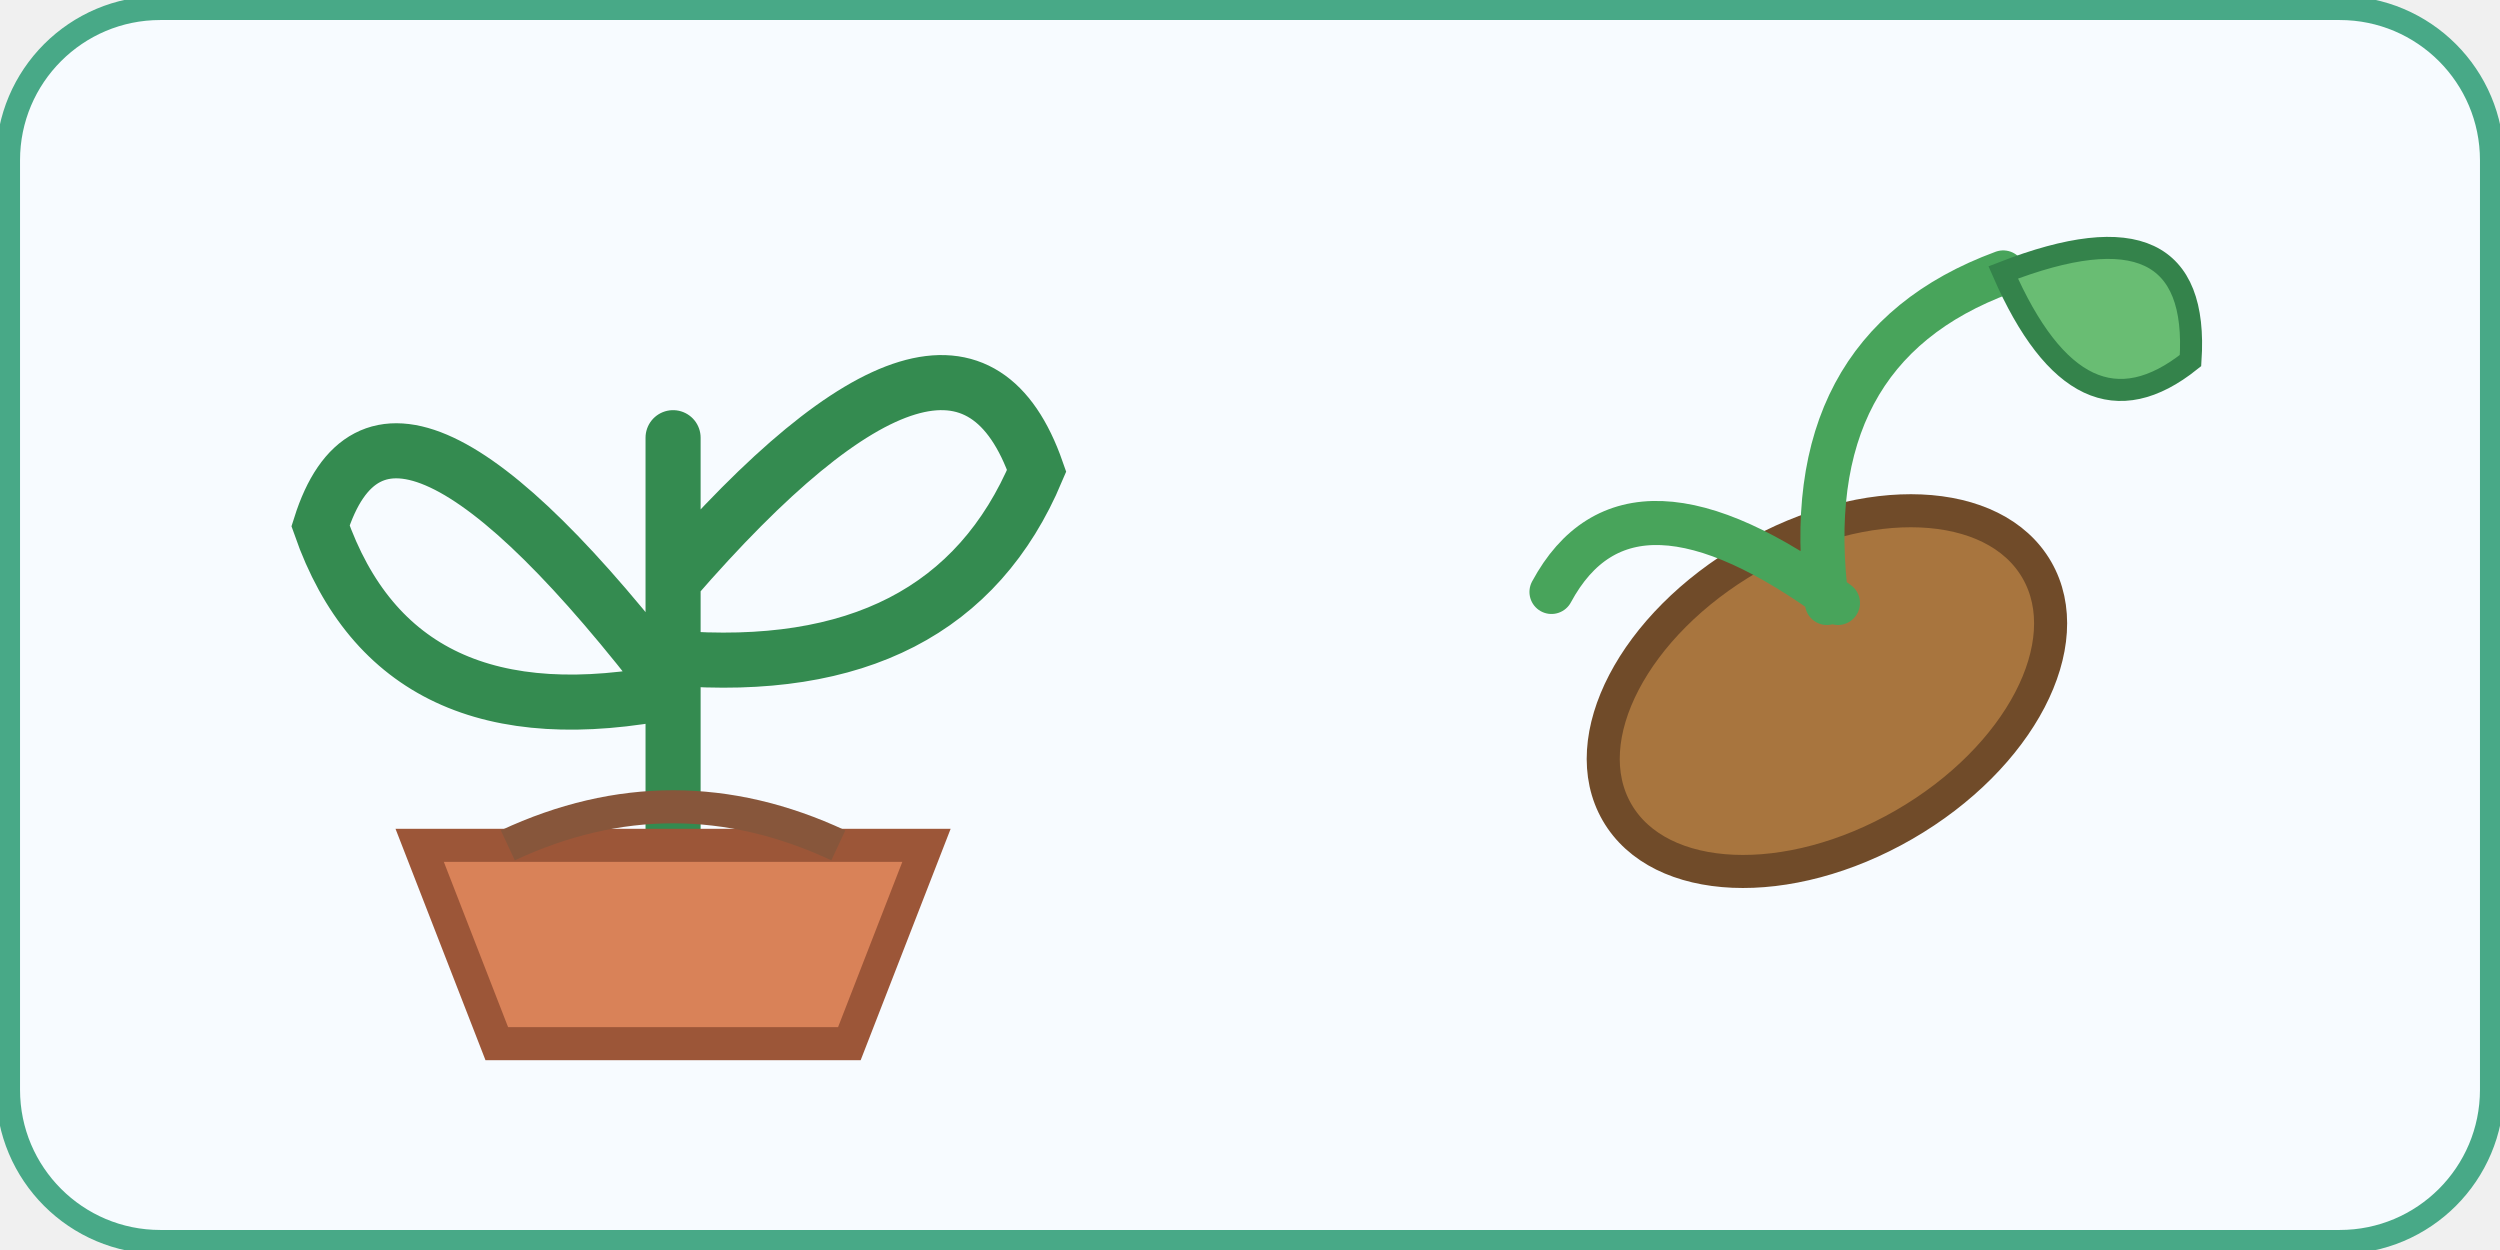
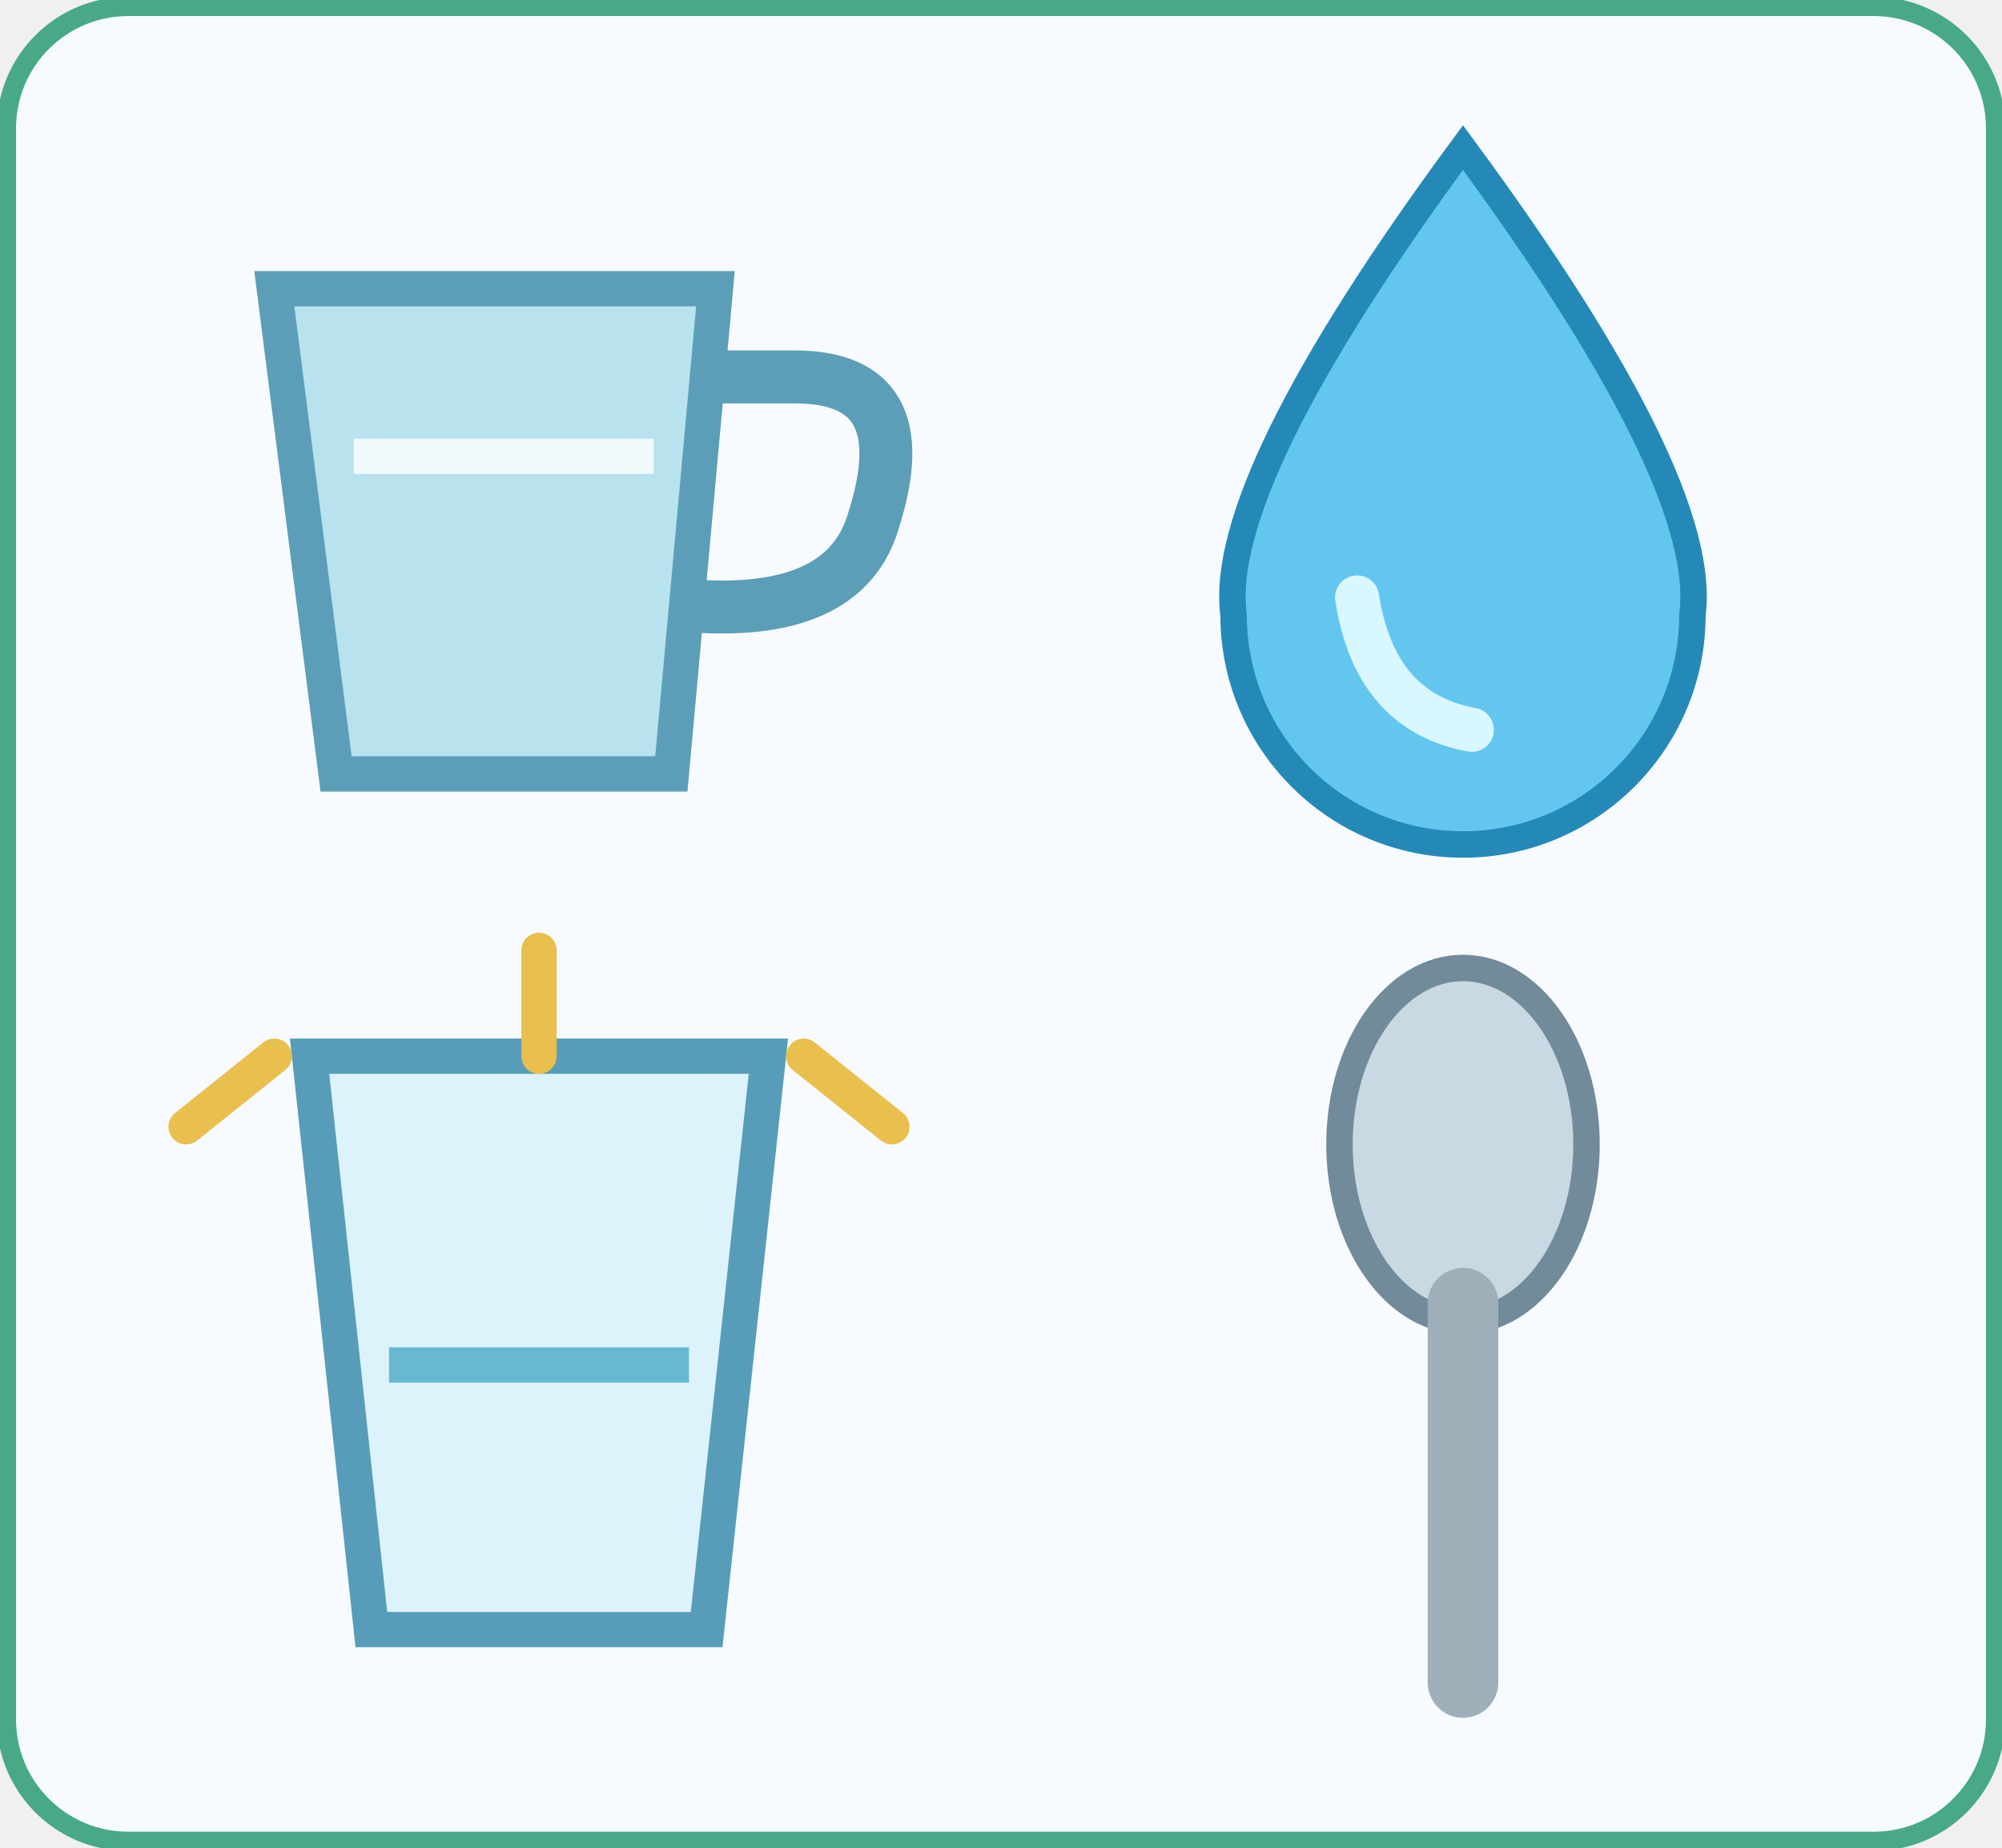
- <svg xmlns="http://www.w3.org/2000/svg" width="312" height="156" viewBox="0 0 312 156" role="img" aria-label="sci-g2-u01-l3-q03-en" data-activity-id="sci-g2-u01-l3-q03-en">
+ <svg xmlns="http://www.w3.org/2000/svg" width="312" height="288" viewBox="0 0 312 288" role="img" aria-label="sci-g2-u01-l3-q03-en" data-activity-id="sci-g2-u01-l3-q03-en">
  <rect width="100%" height="100%" rx="20" fill="#f7fbff" />
-   <rect x="1" y="1" width="310" height="154" rx="19" fill="none" stroke="#48a987" stroke-width="3" />
-   <svg x="12" y="12" width="144" height="132" class="visual-art" data-visual-icon-kind="plant" viewBox="0 0 100 96" role="img" aria-label="plant" focusable="false">
-     <path d="M50 70V31m0 23Q24 20 18 39q7 20 32 15m0-10q26-30 33-10-8 19-33 17" fill="none" stroke="#348b50" stroke-width="5" stroke-linecap="round" />
-     <path d="M27 68h46l-7 18H34Z" fill="#d98258" stroke="#9c5638" stroke-width="3" />
-     <path d="M35 68q15-7 30 0" fill="none" stroke="#87563b" stroke-width="3" />
+   <rect x="1" y="1" width="310" height="286" rx="19" fill="none" stroke="#48a987" stroke-width="3" />
+   <svg x="12" y="12" width="144" height="132" class="visual-art" data-visual-icon-kind="cup" viewBox="0 0 100 96" role="img" aria-label="cup" focusable="false">
+     <path d="M20 24h50l-5 55H27Z" fill="#b7e2ee" stroke="#5c9eb7" stroke-width="4" />
+     <path d="M70 34h9q14 0 9 16-3 11-20 10" fill="none" stroke="#5c9eb7" stroke-width="6" />
+     <path d="M29 43h34" stroke="#fff" stroke-width="4" opacity=".8" />
  </svg>
-   <svg x="156" y="12" width="144" height="132" class="visual-art" data-visual-icon-kind="seed" viewBox="0 0 100 96" role="img" aria-label="seed" focusable="false">
-     <ellipse cx="50" cy="54" rx="22" ry="14" transform="rotate(-30 50 54)" fill="#a8753e" stroke="#704b29" stroke-width="3" />
-     <path d="M50 46q-3-23 16-30m-15 30q-19-14-26-1" fill="none" stroke="#48a45b" stroke-width="4" stroke-linecap="round" />
-     <path d="M66 16q18-7 17 8-10 8-17-8Z" fill="#69bd73" stroke="#34834b" stroke-width="2" />
+   <svg x="156" y="12" width="144" height="132" class="visual-art" data-visual-icon-kind="water" viewBox="0 0 100 96" role="img" aria-label="water" focusable="false">
+     <path d="M50 8Q22 46 24 61a26 26 0 0 0 52 0Q78 46 50 8Z" fill="#63c6ee" stroke="#2589b8" stroke-width="3" />
+     <path d="M38 59q2 13 13 15" fill="none" stroke="#d9f7ff" stroke-width="5" stroke-linecap="round" />
+   </svg>
+   <svg x="12" y="144" width="144" height="132" class="visual-art" data-visual-icon-kind="glass" viewBox="0 0 100 96" role="img" aria-label="glass" focusable="false">
+     <path d="M24 15h52l-7 65H31Z" fill="#d7f1fa" fill-opacity=".8" stroke="#579db9" stroke-width="4" />
+     <path d="M33 50h34" stroke="#67b9d2" stroke-width="4" />
+     <path d="M10 23l10-8m60 0 10 8M50 3v12" stroke="#e9bf4d" stroke-width="4" stroke-linecap="round" />
+   </svg>
+   <svg x="156" y="144" width="144" height="132" class="visual-art" data-visual-icon-kind="spoon" viewBox="0 0 100 96" role="img" aria-label="spoon" focusable="false">
+     <ellipse cx="50" cy="25" rx="14" ry="20" fill="#c9d9e3" stroke="#728b9a" stroke-width="3" />
+     <path d="M50 43v43" stroke="#9eafba" stroke-width="8" stroke-linecap="round" />
  </svg>
</svg>
